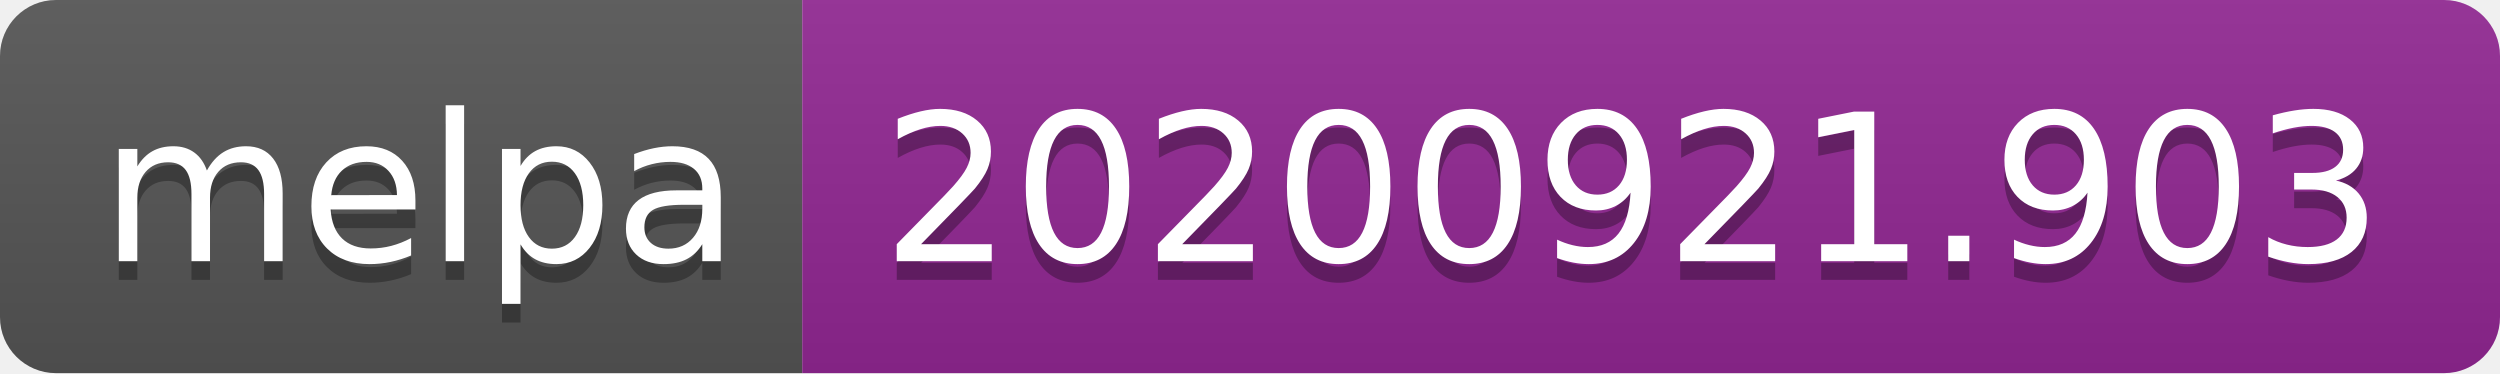
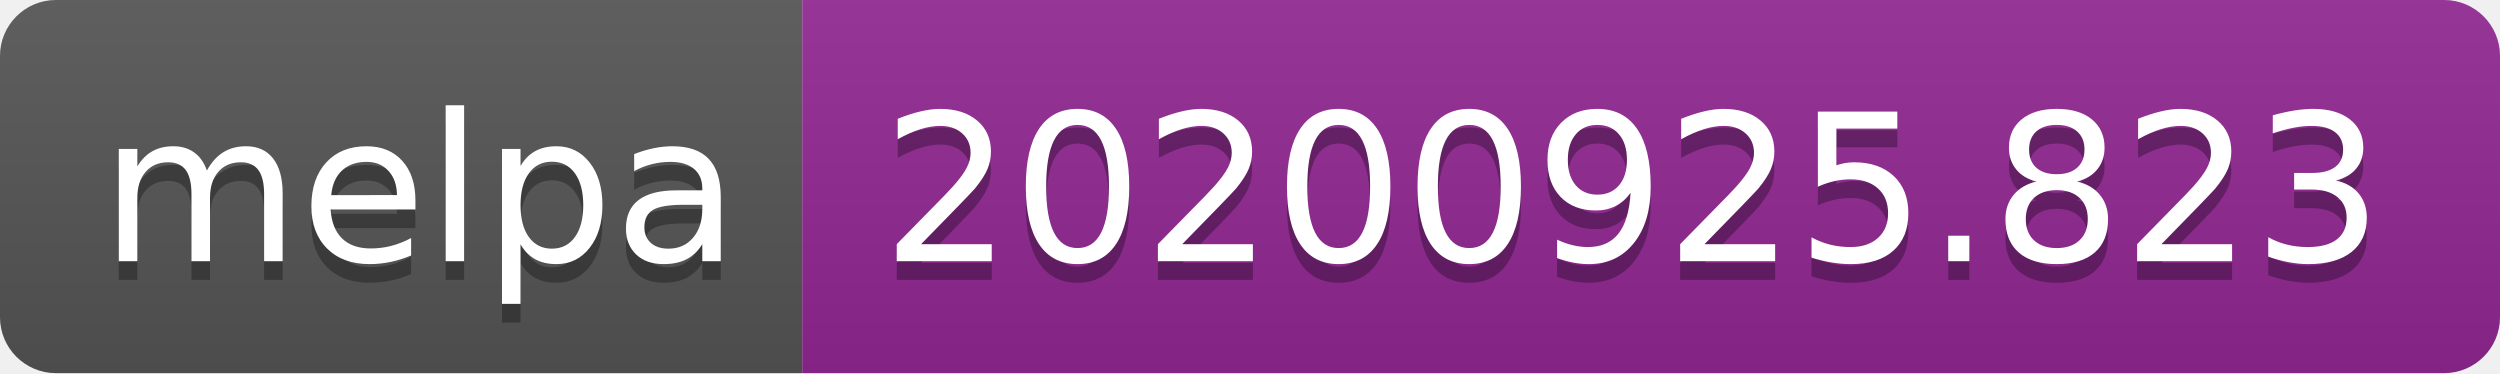
- <svg xmlns="http://www.w3.org/2000/svg" width="134" height="20" role="img" aria-label="melpa: 20200921.903">
+ <svg xmlns="http://www.w3.org/2000/svg" width="134" height="20" role="img" aria-label="melpa: 20200925.823">
  <linearGradient id="s" x2="0" y2="100%">
    <stop offset="0" stop-color="#bbb" stop-opacity=".1" />
    <stop offset="1" stop-opacity=".1" />
  </linearGradient>
  <clipPath id="r">
    <rect width="134" height="20" rx="3" fill="#fff" />
  </clipPath>
  <g clip-path="url(#r)">
    <rect width="43" height="20" fill="#555" />
    <rect x="43" width="91" height="20" fill="#922793" />
    <rect width="134" height="20" fill="url(#s)" />
  </g>
  <g fill="#fff" text-anchor="middle" font-family="Verdana,Geneva,DejaVu Sans,sans-serif" text-rendering="geometricPrecision" font-size="110">
    <text aria-hidden="true" x="225" y="150" fill="#010101" fill-opacity=".3" transform="scale(.1)" textLength="330">melpa</text>
    <text x="225" y="140" transform="scale(.1)" fill="#fff" textLength="330">melpa</text>
-     <text aria-hidden="true" x="875" y="150" fill="#010101" fill-opacity=".3" transform="scale(.1)" textLength="810">20200921.903</text>
-     <text x="875" y="140" transform="scale(.1)" fill="#fff" textLength="810">20200921.903</text>
+     <text aria-hidden="true" x="875" y="150" fill="#010101" fill-opacity=".3" transform="scale(.1)" textLength="810">20200925.823</text>
+     <text x="875" y="140" transform="scale(.1)" fill="#fff" textLength="810">20200925.823</text>
  </g>
</svg>
